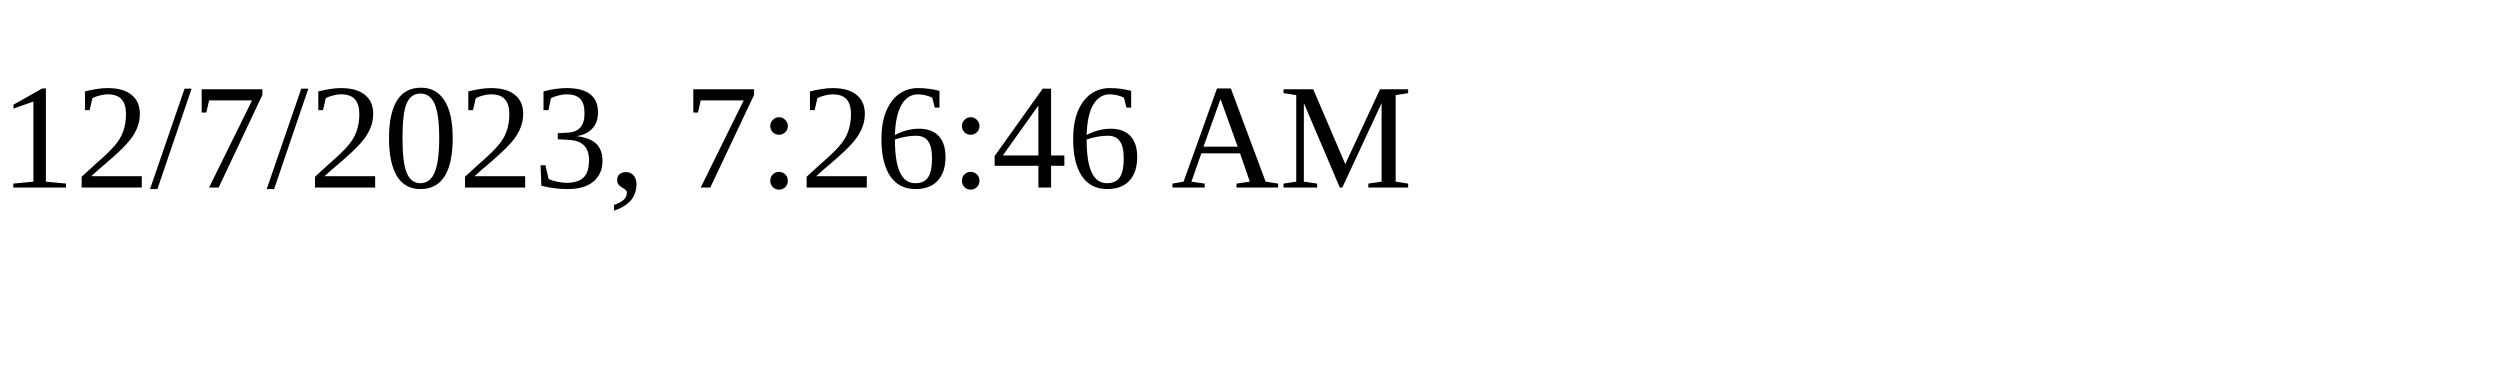
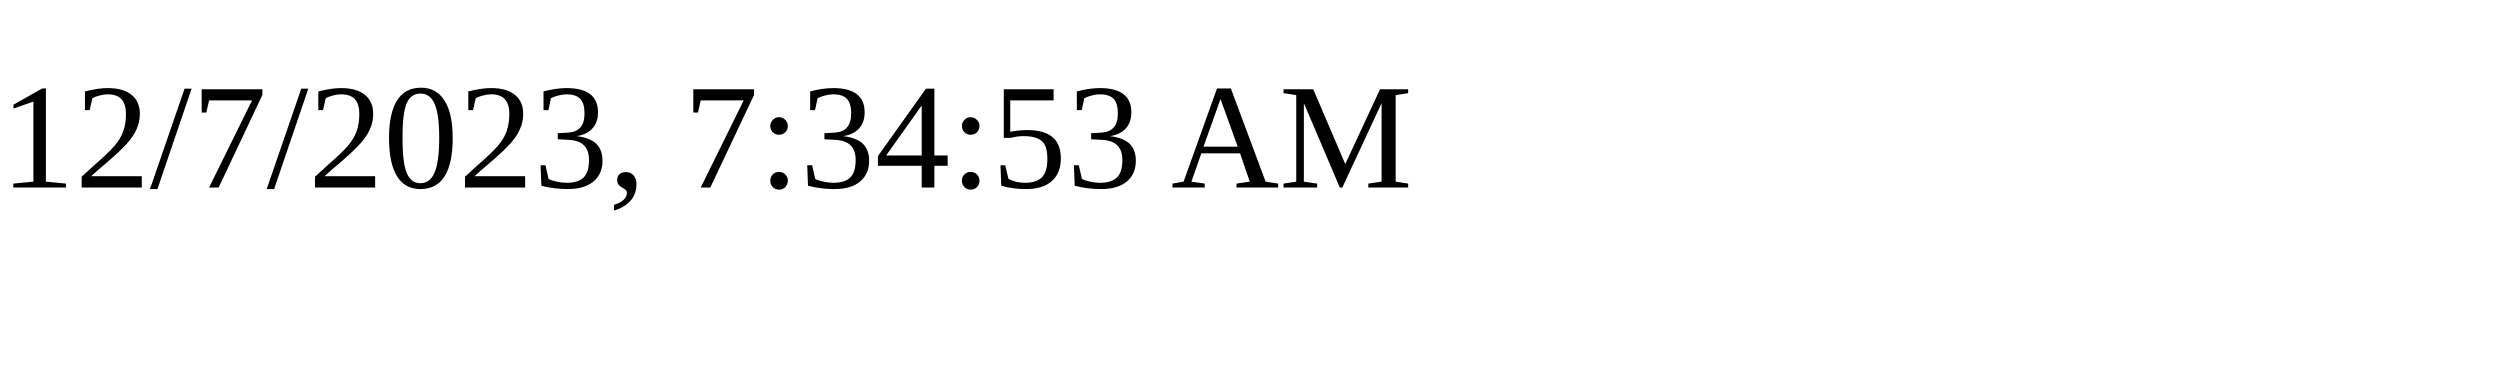
<svg xmlns="http://www.w3.org/2000/svg" height="30" width="200">
-   <text x="0" y="15">12/7/2023, 7:26:46 AM</text>
+   <text x="0" y="15">12/7/2023, 7:34:53 AM</text>
</svg>
